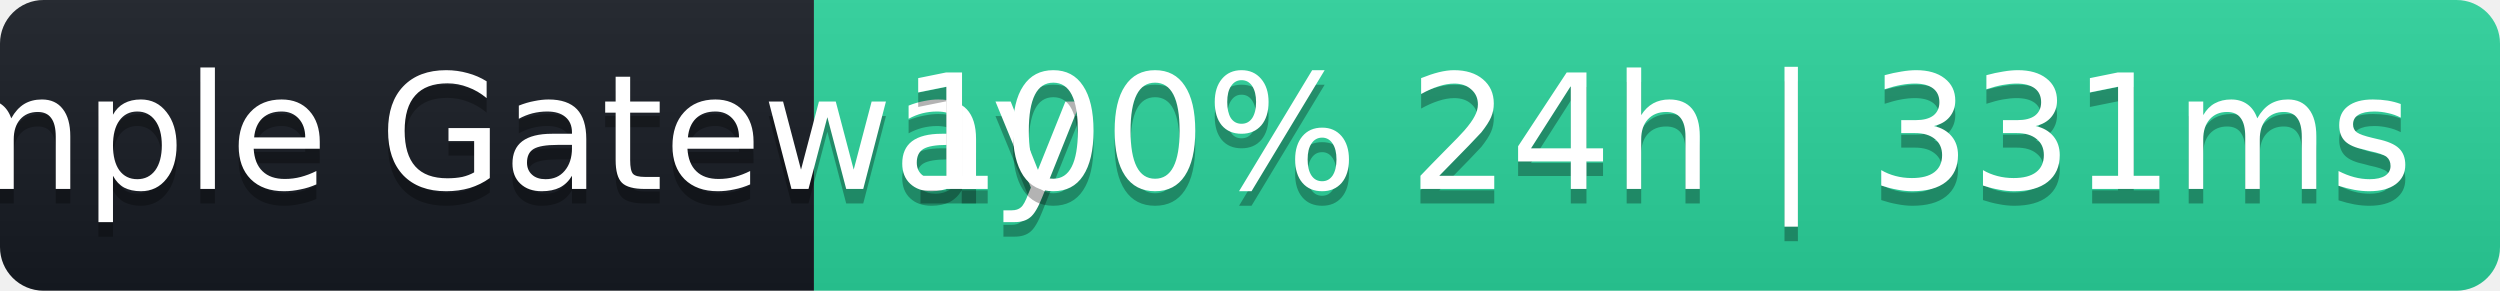
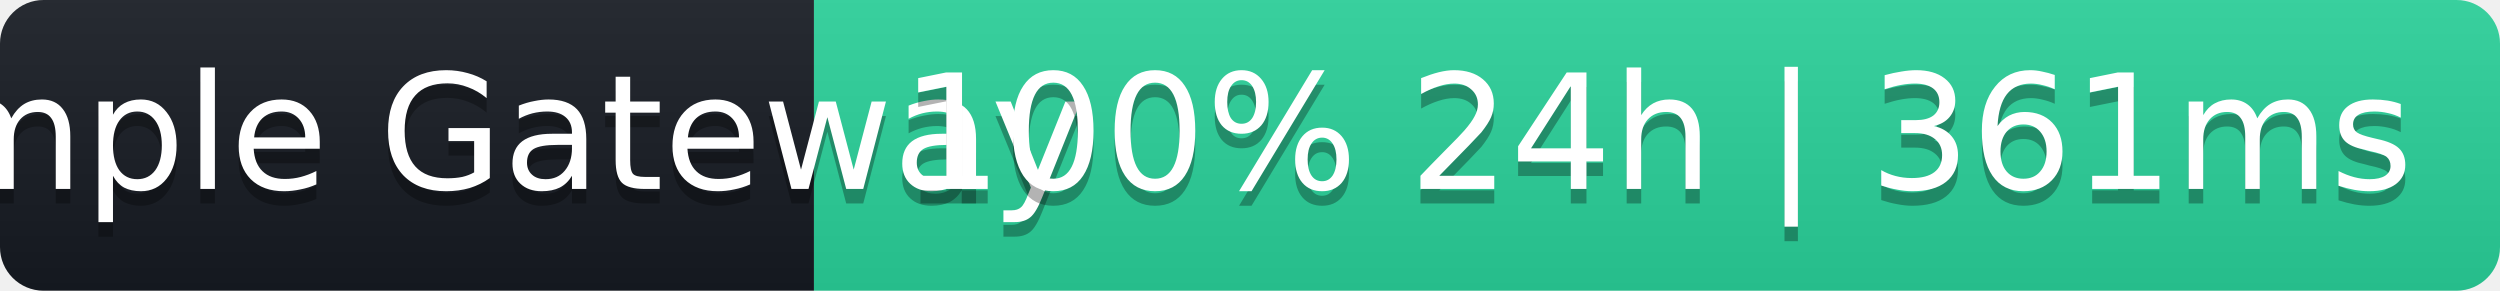
- <svg xmlns="http://www.w3.org/2000/svg" width="172" height="20" role="img" aria-label="Sample Gateway: 100% 24h | 331ms">
+ <svg xmlns="http://www.w3.org/2000/svg" width="172" height="20" role="img" aria-label="Sample Gateway: 100% 24h | 361ms">
  <linearGradient id="s" x2="0" y2="100%">
    <stop offset="0" stop-color="#bbb" stop-opacity=".1" />
    <stop offset="1" stop-opacity=".1" />
  </linearGradient>
  <clipPath id="r">
    <rect width="172" height="20" rx="3" fill="#fff" />
  </clipPath>
  <g clip-path="url(#r)">
    <rect width="56" height="20" fill="#161b22" />
    <rect x="56" width="116" height="20" fill="#2ad39b" />
    <rect width="172" height="20" fill="url(#s)" />
  </g>
  <g fill="#fff" text-anchor="middle" font-family="Verdana,Geneva,DejaVu Sans,sans-serif" font-size="11">
    <text x="28" y="14" fill="#000" fill-opacity=".3">Sample Gateway</text>
    <text x="28" y="13">Sample Gateway</text>
-     <text x="114" y="14" fill="#000" fill-opacity=".3">100% 24h | 331ms</text>
-     <text x="114" y="13">100% 24h | 331ms</text>
+     <text x="114" y="14" fill="#000" fill-opacity=".3">100% 24h | 361ms</text>
+     <text x="114" y="13">100% 24h | 361ms</text>
  </g>
</svg>
